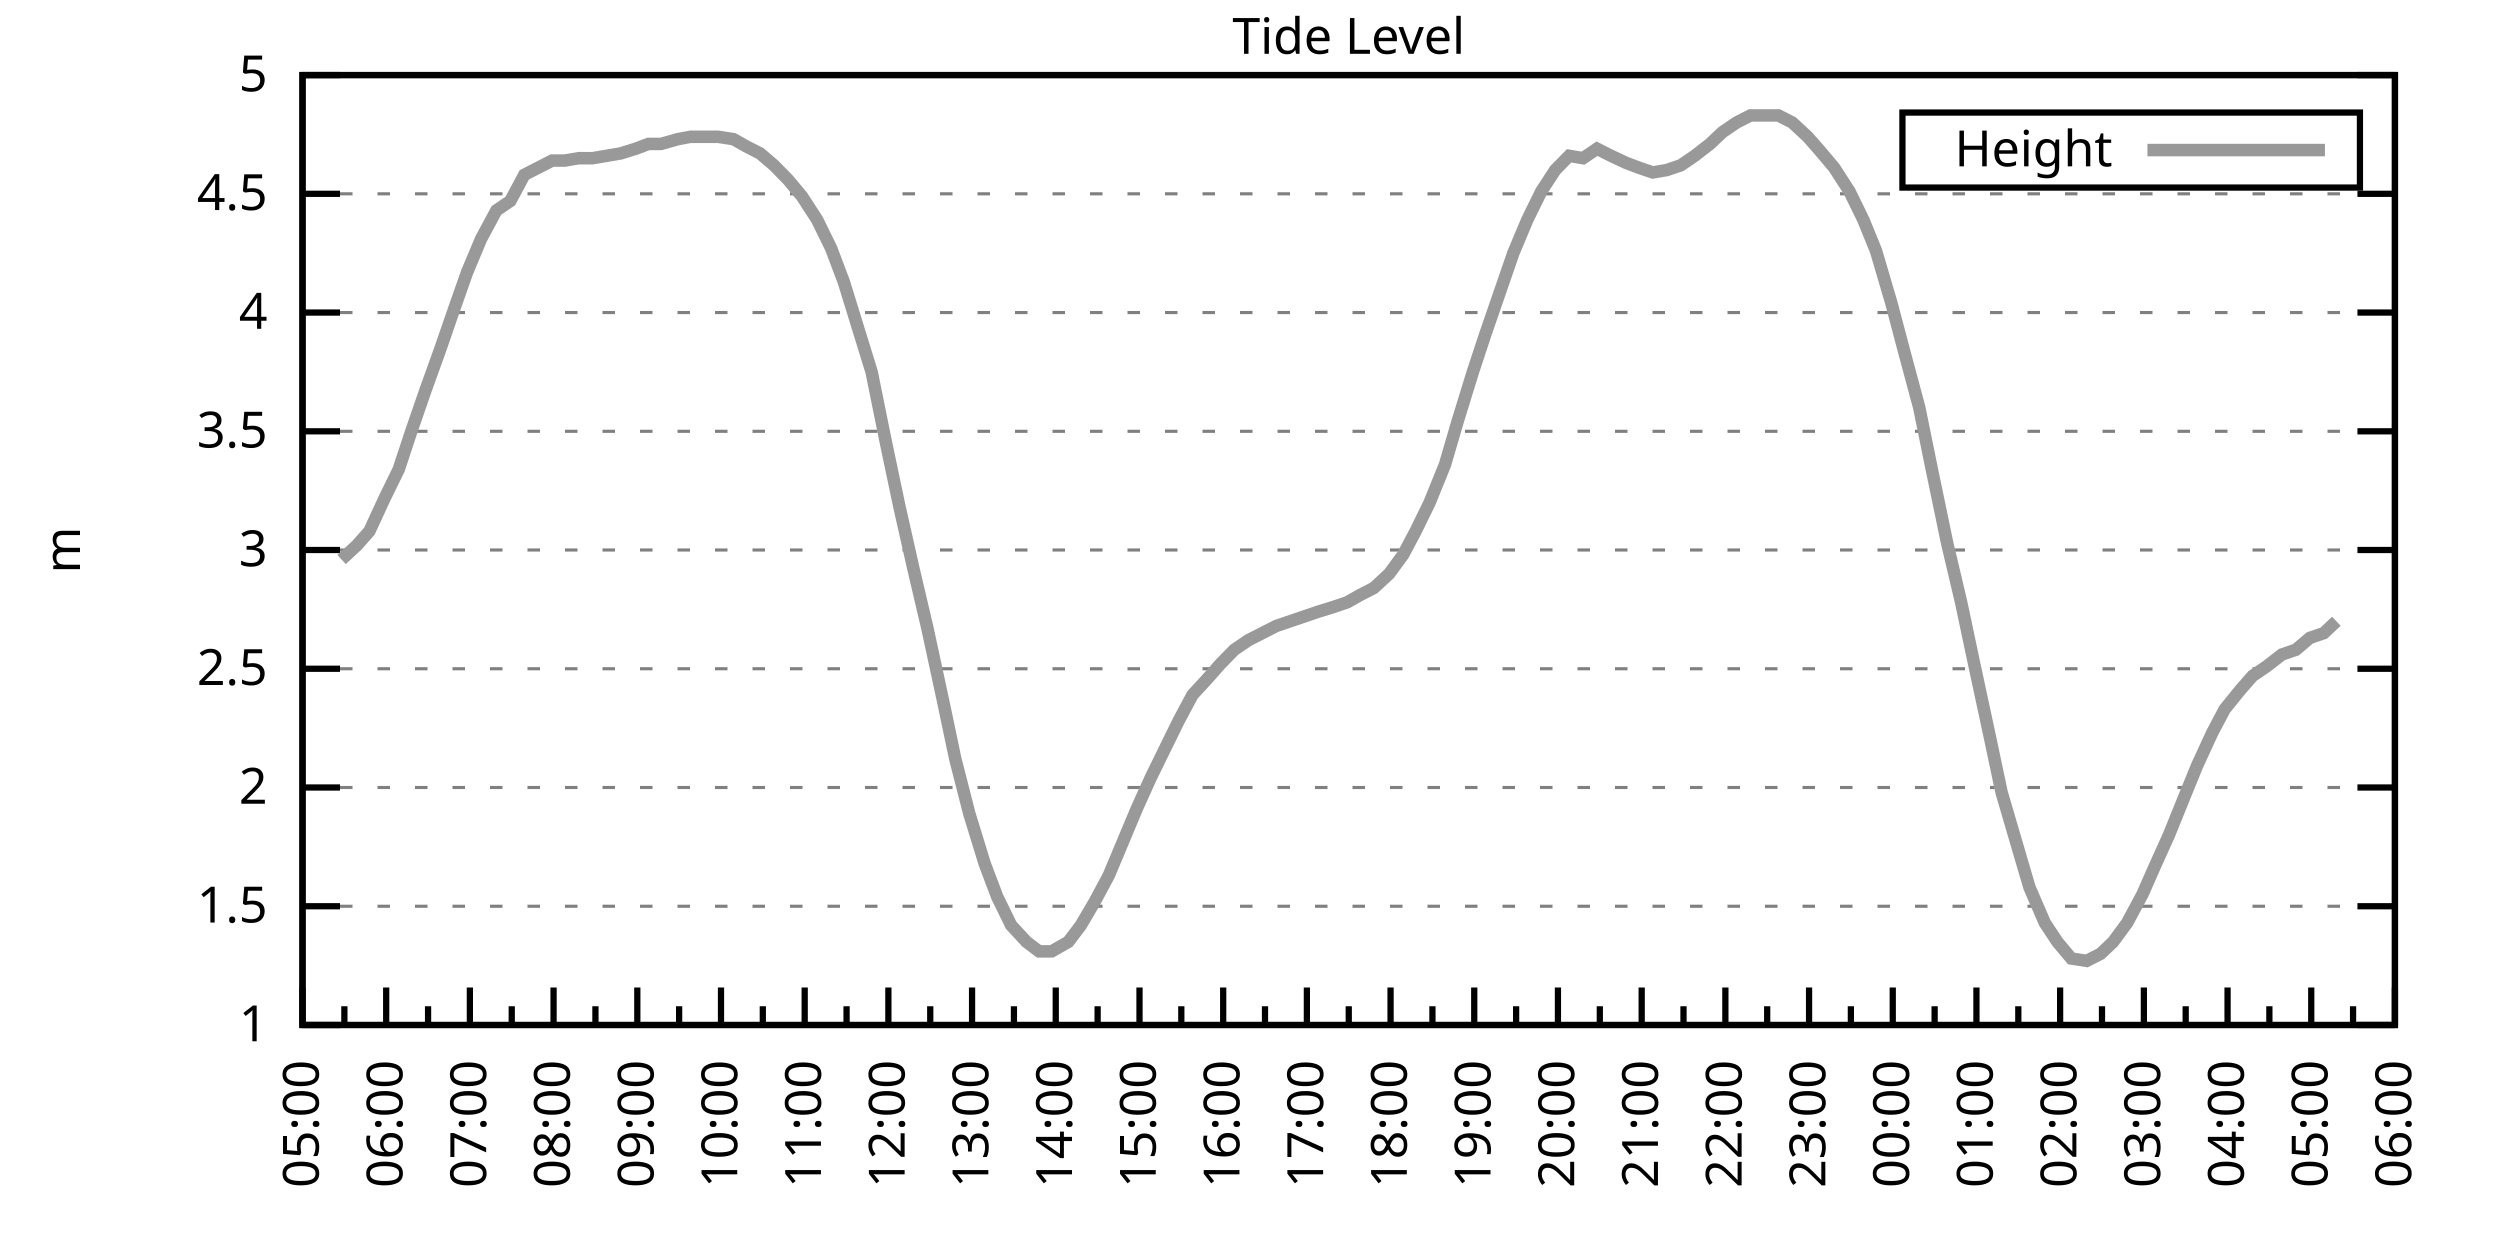
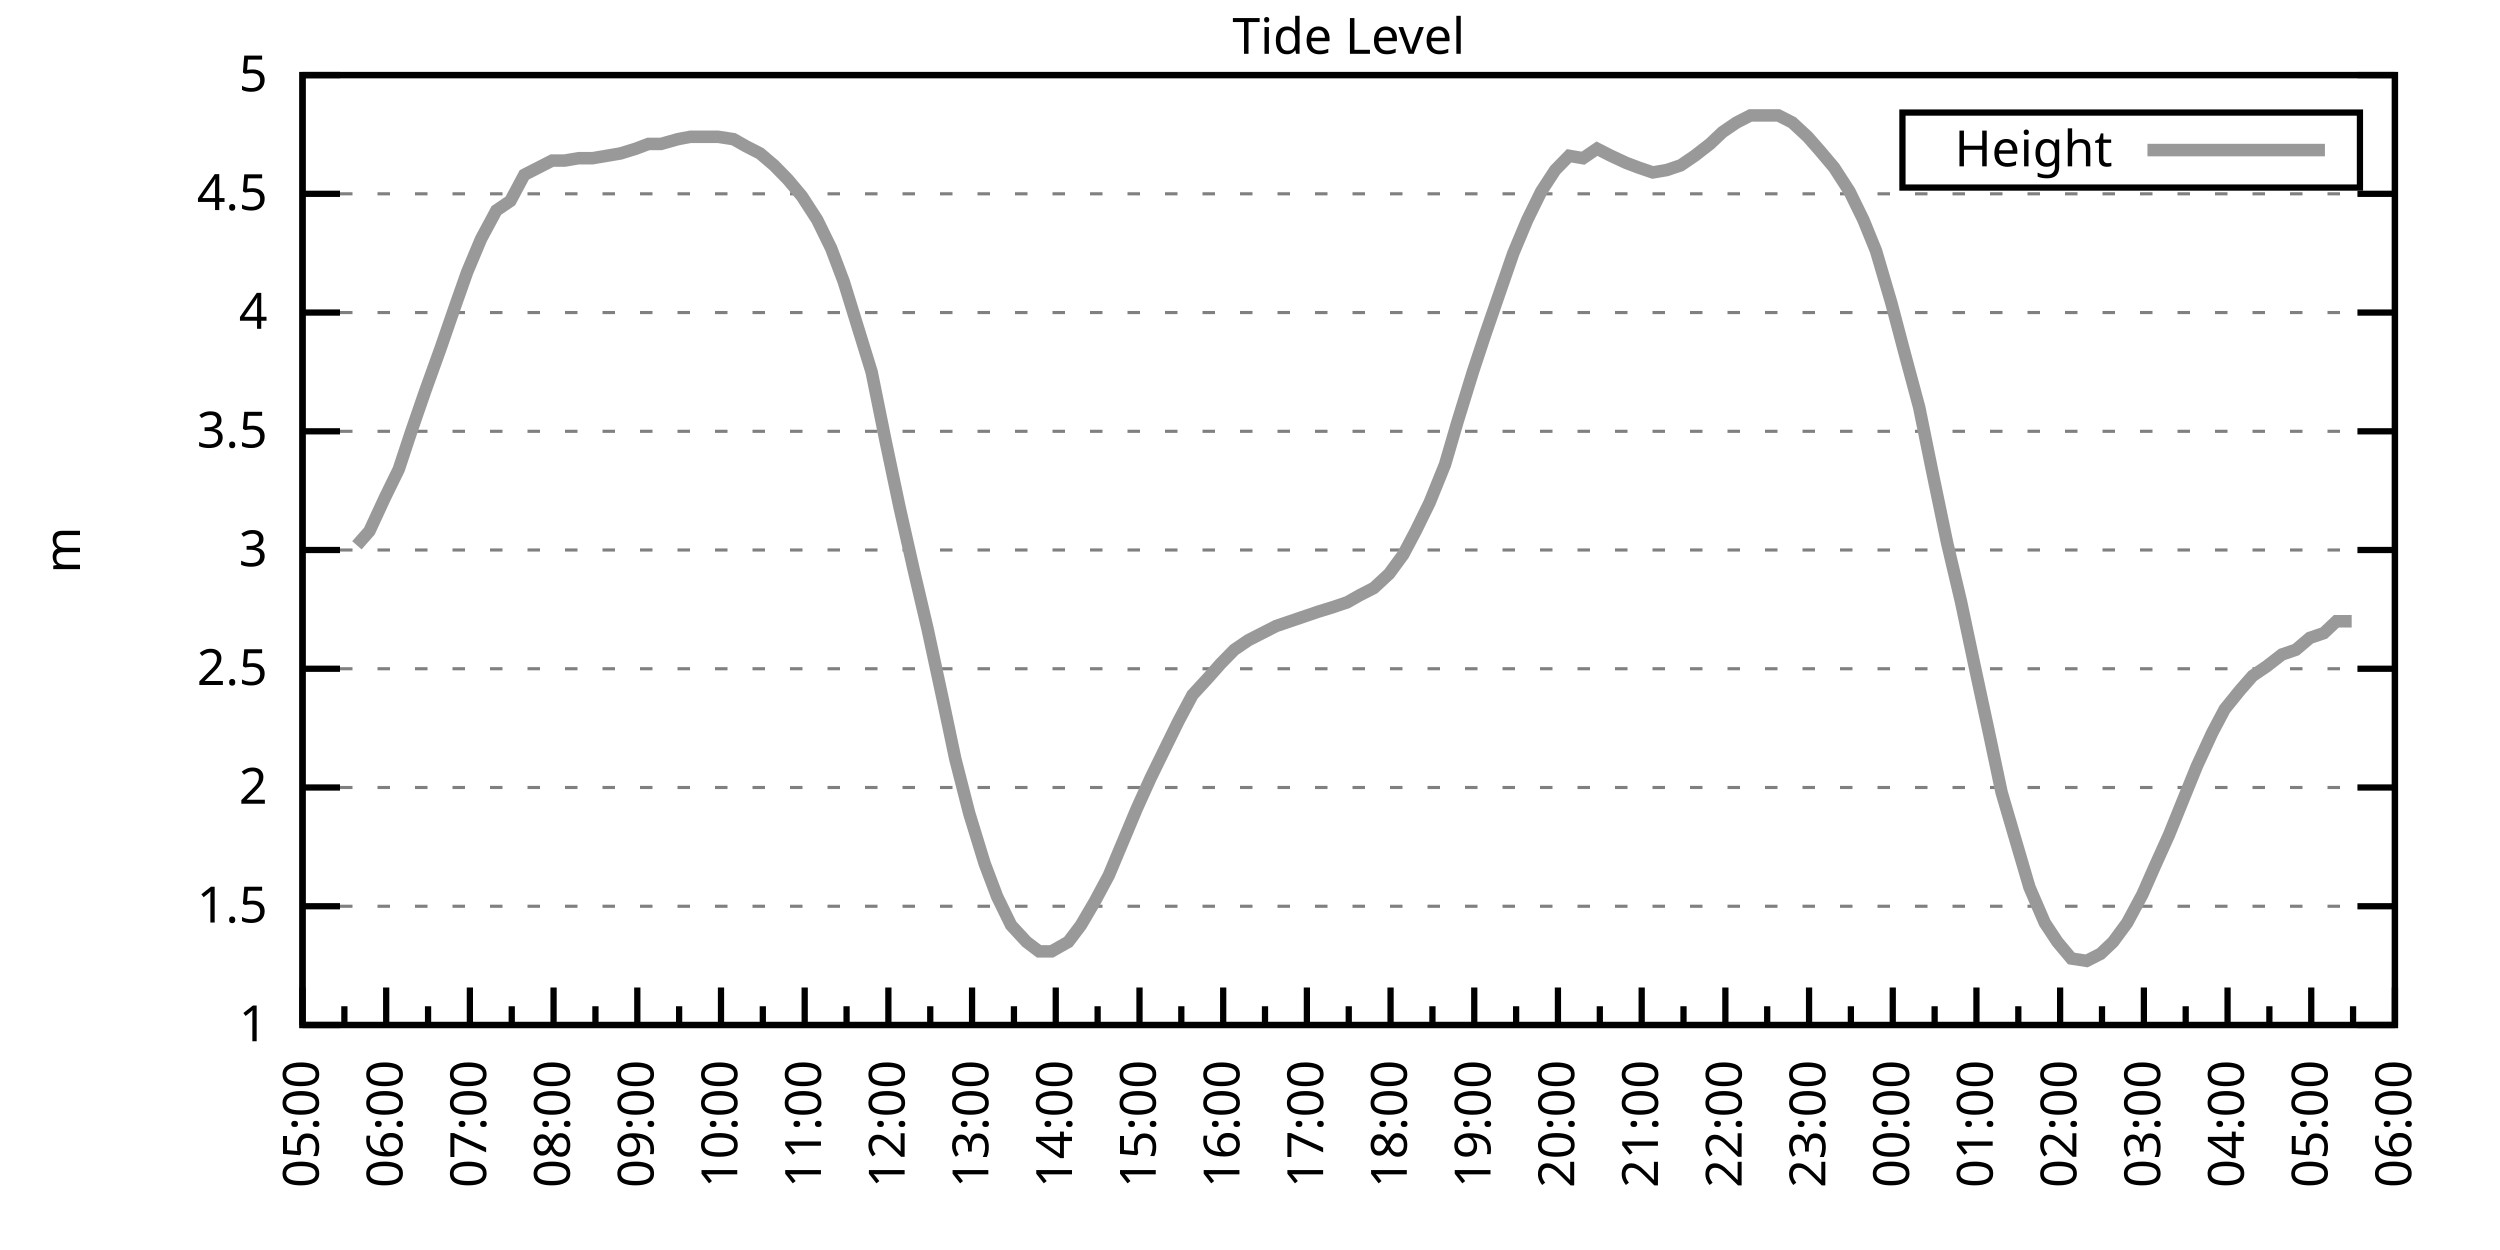
<svg xmlns="http://www.w3.org/2000/svg" xmlns:xlink="http://www.w3.org/1999/xlink" width="400" height="200" viewBox="0 0 400 200">
  <g id="gnuplot_canvas">
    <rect x="0" y="0" width="400" height="200" fill="none" />
    <defs>
      <circle id="gpDot" r="0.5" stroke-width="0.5" stroke="currentColor" />
      <path id="gpPt0" stroke-width="0.333" stroke="currentColor" d="M-1,0 h2 M0,-1 v2" />
      <path id="gpPt1" stroke-width="0.333" stroke="currentColor" d="M-1,-1 L1,1 M1,-1 L-1,1" />
      <path id="gpPt2" stroke-width="0.333" stroke="currentColor" d="M-1,0 L1,0 M0,-1 L0,1 M-1,-1 L1,1 M-1,1 L1,-1" />
      <rect id="gpPt3" stroke-width="0.333" stroke="currentColor" x="-1" y="-1" width="2" height="2" />
      <rect id="gpPt4" stroke-width="0.333" stroke="currentColor" fill="currentColor" x="-1" y="-1" width="2" height="2" />
      <circle id="gpPt5" stroke-width="0.333" stroke="currentColor" cx="0" cy="0" r="1" />
      <use xlink:href="#gpPt5" id="gpPt6" fill="currentColor" stroke="none" />
      <path id="gpPt7" stroke-width="0.333" stroke="currentColor" d="M0,-1.33 L-1.33,0.67 L1.33,0.67 z" />
      <use xlink:href="#gpPt7" id="gpPt8" fill="currentColor" stroke="none" />
      <use xlink:href="#gpPt7" id="gpPt9" stroke="currentColor" transform="rotate(180)" />
      <use xlink:href="#gpPt9" id="gpPt10" fill="currentColor" stroke="none" />
      <use xlink:href="#gpPt3" id="gpPt11" stroke="currentColor" transform="rotate(45)" />
      <use xlink:href="#gpPt11" id="gpPt12" fill="currentColor" stroke="none" />
      <path id="gpPt13" stroke-width="0.333" stroke="currentColor" d="M0,1.330 L1.265,0.411 L0.782,-1.067 L-0.782,-1.076 L-1.265,0.411 z" />
      <use xlink:href="#gpPt13" id="gpPt14" fill="currentColor" stroke="none" />
      <filter id="textbox" filterUnits="objectBoundingBox" x="0" y="0" height="1" width="1">
        <feFlood flood-color="white" flood-opacity="1" result="bgnd" />
        <feComposite in="SourceGraphic" in2="bgnd" operator="atop" />
      </filter>
      <filter id="greybox" filterUnits="objectBoundingBox" x="0" y="0" height="1" width="1">
        <feFlood flood-color="lightgrey" flood-opacity="1" result="grey" />
        <feComposite in="SourceGraphic" in2="grey" operator="atop" />
      </filter>
    </defs>
    <g fill="none" color="white" stroke="currentColor" stroke-width="1.00" stroke-linecap="butt" stroke-linejoin="miter">
</g>
    <g fill="none" color="black" stroke="currentColor" stroke-width="1.00" stroke-linecap="butt" stroke-linejoin="miter">
      <g stroke="none" shape-rendering="crispEdges">
        <polygon fill="rgb(255, 255, 255)" points="48.40,164.00 383.18,164.00 383.18,12.02 48.40,12.02 " />
      </g>
    </g>
    <g fill="none" color="black" stroke="currentColor" stroke-width="1.00" stroke-linecap="butt" stroke-linejoin="miter">
</g>
    <g fill="none" color="black" stroke="black" stroke-width="0.50" stroke-linecap="butt" stroke-linejoin="miter">
</g>
    <g fill="none" color="gray" stroke="currentColor" stroke-width="0.50" stroke-linecap="butt" stroke-linejoin="miter">
      <path stroke="gray" stroke-dasharray="2,4" class="gridline" d="M48.40,164.00 L383.19,164.00  " />
    </g>
    <g fill="none" color="gray" stroke="gray" stroke-width="1.00" stroke-linecap="butt" stroke-linejoin="miter">
</g>
    <g fill="none" color="black" stroke="currentColor" stroke-width="1.00" stroke-linecap="butt" stroke-linejoin="miter">
      <path stroke="black" d="M48.40,164.00 L54.40,164.00 M383.19,164.00 L377.19,164.00  " />
      <g transform="translate(42.80,166.60)" stroke="none" fill="black" font-family="Sans" font-size="8.00" text-anchor="end">
        <text>
          <tspan font-family="Sans"> 1</tspan>
        </text>
      </g>
    </g>
    <g fill="none" color="black" stroke="currentColor" stroke-width="1.00" stroke-linecap="butt" stroke-linejoin="miter">
</g>
    <g fill="none" color="black" stroke="black" stroke-width="0.50" stroke-linecap="butt" stroke-linejoin="miter">
</g>
    <g fill="none" color="gray" stroke="currentColor" stroke-width="0.50" stroke-linecap="butt" stroke-linejoin="miter">
      <path stroke="gray" stroke-dasharray="2,4" class="gridline" d="M48.40,145.00 L383.19,145.00  " />
    </g>
    <g fill="none" color="gray" stroke="gray" stroke-width="1.00" stroke-linecap="butt" stroke-linejoin="miter">
</g>
    <g fill="none" color="black" stroke="currentColor" stroke-width="1.00" stroke-linecap="butt" stroke-linejoin="miter">
      <path stroke="black" d="M48.40,145.00 L54.40,145.00 M383.19,145.00 L377.19,145.00  " />
      <g transform="translate(42.80,147.60)" stroke="none" fill="black" font-family="Sans" font-size="8.00" text-anchor="end">
        <text>
          <tspan font-family="Sans"> 1.5</tspan>
        </text>
      </g>
    </g>
    <g fill="none" color="black" stroke="currentColor" stroke-width="1.00" stroke-linecap="butt" stroke-linejoin="miter">
</g>
    <g fill="none" color="black" stroke="black" stroke-width="0.50" stroke-linecap="butt" stroke-linejoin="miter">
</g>
    <g fill="none" color="gray" stroke="currentColor" stroke-width="0.50" stroke-linecap="butt" stroke-linejoin="miter">
      <path stroke="gray" stroke-dasharray="2,4" class="gridline" d="M48.40,126.00 L383.19,126.00  " />
    </g>
    <g fill="none" color="gray" stroke="gray" stroke-width="1.00" stroke-linecap="butt" stroke-linejoin="miter">
</g>
    <g fill="none" color="black" stroke="currentColor" stroke-width="1.00" stroke-linecap="butt" stroke-linejoin="miter">
      <path stroke="black" d="M48.40,126.00 L54.40,126.00 M383.19,126.00 L377.19,126.00  " />
      <g transform="translate(42.80,128.60)" stroke="none" fill="black" font-family="Sans" font-size="8.00" text-anchor="end">
        <text>
          <tspan font-family="Sans"> 2</tspan>
        </text>
      </g>
    </g>
    <g fill="none" color="black" stroke="currentColor" stroke-width="1.00" stroke-linecap="butt" stroke-linejoin="miter">
</g>
    <g fill="none" color="black" stroke="black" stroke-width="0.50" stroke-linecap="butt" stroke-linejoin="miter">
</g>
    <g fill="none" color="gray" stroke="currentColor" stroke-width="0.50" stroke-linecap="butt" stroke-linejoin="miter">
      <path stroke="gray" stroke-dasharray="2,4" class="gridline" d="M48.40,107.00 L383.19,107.00  " />
    </g>
    <g fill="none" color="gray" stroke="gray" stroke-width="1.00" stroke-linecap="butt" stroke-linejoin="miter">
</g>
    <g fill="none" color="black" stroke="currentColor" stroke-width="1.00" stroke-linecap="butt" stroke-linejoin="miter">
      <path stroke="black" d="M48.40,107.00 L54.40,107.00 M383.19,107.00 L377.19,107.00  " />
      <g transform="translate(42.80,109.60)" stroke="none" fill="black" font-family="Sans" font-size="8.00" text-anchor="end">
        <text>
          <tspan font-family="Sans"> 2.5</tspan>
        </text>
      </g>
    </g>
    <g fill="none" color="black" stroke="currentColor" stroke-width="1.00" stroke-linecap="butt" stroke-linejoin="miter">
</g>
    <g fill="none" color="black" stroke="black" stroke-width="0.50" stroke-linecap="butt" stroke-linejoin="miter">
</g>
    <g fill="none" color="gray" stroke="currentColor" stroke-width="0.50" stroke-linecap="butt" stroke-linejoin="miter">
      <path stroke="gray" stroke-dasharray="2,4" class="gridline" d="M48.40,88.00 L383.19,88.00  " />
    </g>
    <g fill="none" color="gray" stroke="gray" stroke-width="1.00" stroke-linecap="butt" stroke-linejoin="miter">
</g>
    <g fill="none" color="black" stroke="currentColor" stroke-width="1.00" stroke-linecap="butt" stroke-linejoin="miter">
      <path stroke="black" d="M48.40,88.00 L54.40,88.00 M383.19,88.00 L377.19,88.00  " />
      <g transform="translate(42.80,90.60)" stroke="none" fill="black" font-family="Sans" font-size="8.00" text-anchor="end">
        <text>
          <tspan font-family="Sans"> 3</tspan>
        </text>
      </g>
    </g>
    <g fill="none" color="black" stroke="currentColor" stroke-width="1.00" stroke-linecap="butt" stroke-linejoin="miter">
</g>
    <g fill="none" color="black" stroke="black" stroke-width="0.50" stroke-linecap="butt" stroke-linejoin="miter">
</g>
    <g fill="none" color="gray" stroke="currentColor" stroke-width="0.50" stroke-linecap="butt" stroke-linejoin="miter">
      <path stroke="gray" stroke-dasharray="2,4" class="gridline" d="M48.40,69.01 L383.19,69.01  " />
    </g>
    <g fill="none" color="gray" stroke="gray" stroke-width="1.00" stroke-linecap="butt" stroke-linejoin="miter">
</g>
    <g fill="none" color="black" stroke="currentColor" stroke-width="1.00" stroke-linecap="butt" stroke-linejoin="miter">
      <path stroke="black" d="M48.40,69.01 L54.40,69.01 M383.19,69.01 L377.19,69.01  " />
      <g transform="translate(42.80,71.61)" stroke="none" fill="black" font-family="Sans" font-size="8.00" text-anchor="end">
        <text>
          <tspan font-family="Sans"> 3.5</tspan>
        </text>
      </g>
    </g>
    <g fill="none" color="black" stroke="currentColor" stroke-width="1.00" stroke-linecap="butt" stroke-linejoin="miter">
</g>
    <g fill="none" color="black" stroke="black" stroke-width="0.50" stroke-linecap="butt" stroke-linejoin="miter">
</g>
    <g fill="none" color="gray" stroke="currentColor" stroke-width="0.50" stroke-linecap="butt" stroke-linejoin="miter">
      <path stroke="gray" stroke-dasharray="2,4" class="gridline" d="M48.40,50.01 L383.19,50.01  " />
    </g>
    <g fill="none" color="gray" stroke="gray" stroke-width="1.00" stroke-linecap="butt" stroke-linejoin="miter">
</g>
    <g fill="none" color="black" stroke="currentColor" stroke-width="1.00" stroke-linecap="butt" stroke-linejoin="miter">
      <path stroke="black" d="M48.40,50.01 L54.40,50.01 M383.19,50.01 L377.19,50.01  " />
      <g transform="translate(42.80,52.61)" stroke="none" fill="black" font-family="Sans" font-size="8.00" text-anchor="end">
        <text>
          <tspan font-family="Sans"> 4</tspan>
        </text>
      </g>
    </g>
    <g fill="none" color="black" stroke="currentColor" stroke-width="1.00" stroke-linecap="butt" stroke-linejoin="miter">
</g>
    <g fill="none" color="black" stroke="black" stroke-width="0.50" stroke-linecap="butt" stroke-linejoin="miter">
</g>
    <g fill="none" color="gray" stroke="currentColor" stroke-width="0.50" stroke-linecap="butt" stroke-linejoin="miter">
      <path stroke="gray" stroke-dasharray="2,4" class="gridline" d="M48.40,31.01 L383.19,31.01  " />
    </g>
    <g fill="none" color="gray" stroke="gray" stroke-width="1.00" stroke-linecap="butt" stroke-linejoin="miter">
</g>
    <g fill="none" color="black" stroke="currentColor" stroke-width="1.00" stroke-linecap="butt" stroke-linejoin="miter">
      <path stroke="black" d="M48.40,31.01 L54.40,31.01 M383.19,31.01 L377.19,31.01  " />
      <g transform="translate(42.80,33.61)" stroke="none" fill="black" font-family="Sans" font-size="8.00" text-anchor="end">
        <text>
          <tspan font-family="Sans"> 4.5</tspan>
        </text>
      </g>
    </g>
    <g fill="none" color="black" stroke="currentColor" stroke-width="1.00" stroke-linecap="butt" stroke-linejoin="miter">
</g>
    <g fill="none" color="black" stroke="black" stroke-width="0.50" stroke-linecap="butt" stroke-linejoin="miter">
</g>
    <g fill="none" color="gray" stroke="currentColor" stroke-width="0.50" stroke-linecap="butt" stroke-linejoin="miter">
      <path stroke="gray" stroke-dasharray="2,4" class="gridline" d="M48.40,12.01 L383.19,12.01  " />
    </g>
    <g fill="none" color="gray" stroke="gray" stroke-width="1.00" stroke-linecap="butt" stroke-linejoin="miter">
</g>
    <g fill="none" color="black" stroke="currentColor" stroke-width="1.00" stroke-linecap="butt" stroke-linejoin="miter">
      <path stroke="black" d="M48.40,12.01 L54.40,12.01 M383.19,12.01 L377.19,12.01  " />
      <g transform="translate(42.80,14.61)" stroke="none" fill="black" font-family="Sans" font-size="8.00" text-anchor="end">
        <text>
          <tspan font-family="Sans"> 5</tspan>
        </text>
      </g>
    </g>
    <g fill="none" color="black" stroke="currentColor" stroke-width="1.00" stroke-linecap="butt" stroke-linejoin="miter">
      <path stroke="black" d="M48.40,164.00 L48.40,158.00  " />
      <g transform="translate(51.00,169.60) rotate(270)" stroke="none" fill="black" font-family="Sans" font-size="8.00" text-anchor="end">
        <text>
          <tspan font-family="Sans">05:00</tspan>
        </text>
      </g>
    </g>
    <g fill="none" color="black" stroke="currentColor" stroke-width="1.00" stroke-linecap="butt" stroke-linejoin="miter">
      <path stroke="black" d="M55.10,164.00 L55.10,161.00 M61.79,164.00 L61.79,158.00  " />
      <g transform="translate(64.39,169.60) rotate(270)" stroke="none" fill="black" font-family="Sans" font-size="8.00" text-anchor="end">
        <text>
          <tspan font-family="Sans">06:00</tspan>
        </text>
      </g>
    </g>
    <g fill="none" color="black" stroke="currentColor" stroke-width="1.00" stroke-linecap="butt" stroke-linejoin="miter">
      <path stroke="black" d="M68.49,164.00 L68.49,161.00 M75.18,164.00 L75.18,158.00  " />
      <g transform="translate(77.78,169.60) rotate(270)" stroke="none" fill="black" font-family="Sans" font-size="8.00" text-anchor="end">
        <text>
          <tspan font-family="Sans">07:00</tspan>
        </text>
      </g>
    </g>
    <g fill="none" color="black" stroke="currentColor" stroke-width="1.00" stroke-linecap="butt" stroke-linejoin="miter">
      <path stroke="black" d="M81.88,164.00 L81.88,161.00 M88.57,164.00 L88.57,158.00  " />
      <g transform="translate(91.17,169.60) rotate(270)" stroke="none" fill="black" font-family="Sans" font-size="8.00" text-anchor="end">
        <text>
          <tspan font-family="Sans">08:00</tspan>
        </text>
      </g>
    </g>
    <g fill="none" color="black" stroke="currentColor" stroke-width="1.00" stroke-linecap="butt" stroke-linejoin="miter">
      <path stroke="black" d="M95.27,164.00 L95.27,161.00 M101.97,164.00 L101.97,158.00  " />
      <g transform="translate(104.57,169.60) rotate(270)" stroke="none" fill="black" font-family="Sans" font-size="8.00" text-anchor="end">
        <text>
          <tspan font-family="Sans">09:00</tspan>
        </text>
      </g>
    </g>
    <g fill="none" color="black" stroke="currentColor" stroke-width="1.00" stroke-linecap="butt" stroke-linejoin="miter">
      <path stroke="black" d="M108.66,164.00 L108.66,161.00 M115.36,164.00 L115.36,158.00  " />
      <g transform="translate(117.96,169.60) rotate(270)" stroke="none" fill="black" font-family="Sans" font-size="8.00" text-anchor="end">
        <text>
          <tspan font-family="Sans">10:00</tspan>
        </text>
      </g>
    </g>
    <g fill="none" color="black" stroke="currentColor" stroke-width="1.00" stroke-linecap="butt" stroke-linejoin="miter">
      <path stroke="black" d="M122.05,164.00 L122.05,161.00 M128.75,164.00 L128.75,158.00  " />
      <g transform="translate(131.35,169.60) rotate(270)" stroke="none" fill="black" font-family="Sans" font-size="8.00" text-anchor="end">
        <text>
          <tspan font-family="Sans">11:00</tspan>
        </text>
      </g>
    </g>
    <g fill="none" color="black" stroke="currentColor" stroke-width="1.00" stroke-linecap="butt" stroke-linejoin="miter">
      <path stroke="black" d="M135.45,164.00 L135.45,161.00 M142.14,164.00 L142.14,158.00  " />
      <g transform="translate(144.74,169.60) rotate(270)" stroke="none" fill="black" font-family="Sans" font-size="8.00" text-anchor="end">
        <text>
          <tspan font-family="Sans">12:00</tspan>
        </text>
      </g>
    </g>
    <g fill="none" color="black" stroke="currentColor" stroke-width="1.00" stroke-linecap="butt" stroke-linejoin="miter">
      <path stroke="black" d="M148.84,164.00 L148.84,161.00 M155.53,164.00 L155.53,158.00  " />
      <g transform="translate(158.13,169.60) rotate(270)" stroke="none" fill="black" font-family="Sans" font-size="8.00" text-anchor="end">
        <text>
          <tspan font-family="Sans">13:00</tspan>
        </text>
      </g>
    </g>
    <g fill="none" color="black" stroke="currentColor" stroke-width="1.00" stroke-linecap="butt" stroke-linejoin="miter">
      <path stroke="black" d="M162.23,164.00 L162.23,161.00 M168.92,164.00 L168.92,158.00  " />
      <g transform="translate(171.52,169.60) rotate(270)" stroke="none" fill="black" font-family="Sans" font-size="8.00" text-anchor="end">
        <text>
          <tspan font-family="Sans">14:00</tspan>
        </text>
      </g>
    </g>
    <g fill="none" color="black" stroke="currentColor" stroke-width="1.00" stroke-linecap="butt" stroke-linejoin="miter">
      <path stroke="black" d="M175.62,164.00 L175.62,161.00 M182.32,164.00 L182.32,158.00  " />
      <g transform="translate(184.92,169.60) rotate(270)" stroke="none" fill="black" font-family="Sans" font-size="8.00" text-anchor="end">
        <text>
          <tspan font-family="Sans">15:00</tspan>
        </text>
      </g>
    </g>
    <g fill="none" color="black" stroke="currentColor" stroke-width="1.00" stroke-linecap="butt" stroke-linejoin="miter">
      <path stroke="black" d="M189.01,164.00 L189.01,161.00 M195.71,164.00 L195.71,158.00  " />
      <g transform="translate(198.31,169.60) rotate(270)" stroke="none" fill="black" font-family="Sans" font-size="8.00" text-anchor="end">
        <text>
          <tspan font-family="Sans">16:00</tspan>
        </text>
      </g>
    </g>
    <g fill="none" color="black" stroke="currentColor" stroke-width="1.00" stroke-linecap="butt" stroke-linejoin="miter">
      <path stroke="black" d="M202.40,164.00 L202.40,161.00 M209.10,164.00 L209.10,158.00  " />
      <g transform="translate(211.70,169.60) rotate(270)" stroke="none" fill="black" font-family="Sans" font-size="8.00" text-anchor="end">
        <text>
          <tspan font-family="Sans">17:00</tspan>
        </text>
      </g>
    </g>
    <g fill="none" color="black" stroke="currentColor" stroke-width="1.00" stroke-linecap="butt" stroke-linejoin="miter">
      <path stroke="black" d="M215.80,164.00 L215.80,161.00 M222.49,164.00 L222.49,158.00  " />
      <g transform="translate(225.09,169.60) rotate(270)" stroke="none" fill="black" font-family="Sans" font-size="8.00" text-anchor="end">
        <text>
          <tspan font-family="Sans">18:00</tspan>
        </text>
      </g>
    </g>
    <g fill="none" color="black" stroke="currentColor" stroke-width="1.00" stroke-linecap="butt" stroke-linejoin="miter">
      <path stroke="black" d="M229.19,164.00 L229.19,161.00 M235.88,164.00 L235.88,158.00  " />
      <g transform="translate(238.48,169.60) rotate(270)" stroke="none" fill="black" font-family="Sans" font-size="8.00" text-anchor="end">
        <text>
          <tspan font-family="Sans">19:00</tspan>
        </text>
      </g>
    </g>
    <g fill="none" color="black" stroke="currentColor" stroke-width="1.00" stroke-linecap="butt" stroke-linejoin="miter">
      <path stroke="black" d="M242.58,164.00 L242.58,161.00 M249.27,164.00 L249.27,158.00  " />
      <g transform="translate(251.87,169.60) rotate(270)" stroke="none" fill="black" font-family="Sans" font-size="8.00" text-anchor="end">
        <text>
          <tspan font-family="Sans">20:00</tspan>
        </text>
      </g>
    </g>
    <g fill="none" color="black" stroke="currentColor" stroke-width="1.00" stroke-linecap="butt" stroke-linejoin="miter">
      <path stroke="black" d="M255.97,164.00 L255.97,161.00 M262.67,164.00 L262.67,158.00  " />
      <g transform="translate(265.27,169.60) rotate(270)" stroke="none" fill="black" font-family="Sans" font-size="8.00" text-anchor="end">
        <text>
          <tspan font-family="Sans">21:00</tspan>
        </text>
      </g>
    </g>
    <g fill="none" color="black" stroke="currentColor" stroke-width="1.00" stroke-linecap="butt" stroke-linejoin="miter">
      <path stroke="black" d="M269.36,164.00 L269.36,161.00 M276.06,164.00 L276.06,158.00  " />
      <g transform="translate(278.66,169.60) rotate(270)" stroke="none" fill="black" font-family="Sans" font-size="8.00" text-anchor="end">
        <text>
          <tspan font-family="Sans">22:00</tspan>
        </text>
      </g>
    </g>
    <g fill="none" color="black" stroke="currentColor" stroke-width="1.00" stroke-linecap="butt" stroke-linejoin="miter">
      <path stroke="black" d="M282.75,164.00 L282.75,161.00 M289.45,164.00 L289.45,158.00  " />
      <g transform="translate(292.05,169.60) rotate(270)" stroke="none" fill="black" font-family="Sans" font-size="8.00" text-anchor="end">
        <text>
          <tspan font-family="Sans">23:00</tspan>
        </text>
      </g>
    </g>
    <g fill="none" color="black" stroke="currentColor" stroke-width="1.00" stroke-linecap="butt" stroke-linejoin="miter">
      <path stroke="black" d="M296.14,164.00 L296.14,161.00 M302.84,164.00 L302.84,158.00  " />
      <g transform="translate(305.44,169.60) rotate(270)" stroke="none" fill="black" font-family="Sans" font-size="8.00" text-anchor="end">
        <text>
          <tspan font-family="Sans">00:00</tspan>
        </text>
      </g>
    </g>
    <g fill="none" color="black" stroke="currentColor" stroke-width="1.00" stroke-linecap="butt" stroke-linejoin="miter">
      <path stroke="black" d="M309.54,164.00 L309.54,161.00 M316.23,164.00 L316.23,158.00  " />
      <g transform="translate(318.83,169.60) rotate(270)" stroke="none" fill="black" font-family="Sans" font-size="8.00" text-anchor="end">
        <text>
          <tspan font-family="Sans">01:00</tspan>
        </text>
      </g>
    </g>
    <g fill="none" color="black" stroke="currentColor" stroke-width="1.00" stroke-linecap="butt" stroke-linejoin="miter">
      <path stroke="black" d="M322.93,164.00 L322.93,161.00 M329.62,164.00 L329.62,158.00  " />
      <g transform="translate(332.22,169.60) rotate(270)" stroke="none" fill="black" font-family="Sans" font-size="8.00" text-anchor="end">
        <text>
          <tspan font-family="Sans">02:00</tspan>
        </text>
      </g>
    </g>
    <g fill="none" color="black" stroke="currentColor" stroke-width="1.00" stroke-linecap="butt" stroke-linejoin="miter">
      <path stroke="black" d="M336.32,164.00 L336.32,161.00 M343.02,164.00 L343.02,158.00  " />
      <g transform="translate(345.62,169.60) rotate(270)" stroke="none" fill="black" font-family="Sans" font-size="8.00" text-anchor="end">
        <text>
          <tspan font-family="Sans">03:00</tspan>
        </text>
      </g>
    </g>
    <g fill="none" color="black" stroke="currentColor" stroke-width="1.00" stroke-linecap="butt" stroke-linejoin="miter">
      <path stroke="black" d="M349.71,164.00 L349.71,161.00 M356.41,164.00 L356.41,158.00  " />
      <g transform="translate(359.01,169.60) rotate(270)" stroke="none" fill="black" font-family="Sans" font-size="8.00" text-anchor="end">
        <text>
          <tspan font-family="Sans">04:00</tspan>
        </text>
      </g>
    </g>
    <g fill="none" color="black" stroke="currentColor" stroke-width="1.00" stroke-linecap="butt" stroke-linejoin="miter">
      <path stroke="black" d="M363.10,164.00 L363.10,161.00 M369.80,164.00 L369.80,158.00  " />
      <g transform="translate(372.40,169.60) rotate(270)" stroke="none" fill="black" font-family="Sans" font-size="8.00" text-anchor="end">
        <text>
          <tspan font-family="Sans">05:00</tspan>
        </text>
      </g>
    </g>
    <g fill="none" color="black" stroke="currentColor" stroke-width="1.00" stroke-linecap="butt" stroke-linejoin="miter">
      <path stroke="black" d="M376.49,164.00 L376.49,161.00 M383.19,164.00 L383.19,158.00  " />
      <g transform="translate(385.79,169.60) rotate(270)" stroke="none" fill="black" font-family="Sans" font-size="8.00" text-anchor="end">
        <text>
          <tspan font-family="Sans">06:00</tspan>
        </text>
      </g>
    </g>
    <g fill="none" color="black" stroke="currentColor" stroke-width="1.00" stroke-linecap="butt" stroke-linejoin="miter">
</g>
    <g fill="none" color="black" stroke="currentColor" stroke-width="1.00" stroke-linecap="butt" stroke-linejoin="miter">
      <path stroke="black" d="M48.40,12.01 L48.40,164.00 L383.19,164.00 L383.19,12.01 L48.40,12.01 Z  " />
    </g>
    <g fill="none" color="black" stroke="currentColor" stroke-width="1.00" stroke-linecap="butt" stroke-linejoin="miter">
      <g transform="translate(12.80,88.01) rotate(270)" stroke="none" fill="black" font-family="Sans" font-size="8.00" text-anchor="middle">
        <text>
          <tspan font-family="Sans">m</tspan>
        </text>
      </g>
    </g>
    <g fill="none" color="black" stroke="currentColor" stroke-width="1.00" stroke-linecap="butt" stroke-linejoin="miter">
</g>
    <g fill="none" color="black" stroke="currentColor" stroke-width="1.00" stroke-linecap="butt" stroke-linejoin="miter">
      <path stroke="black" d="M304.39,30.01 L304.39,18.01 L377.59,18.01 L377.59,30.01 L304.39,30.01 Z  " />
    </g>
    <g id="Tide_level_plot_1">
      <g fill="none" color="white" stroke="black" stroke-width="2.00" stroke-linecap="butt" stroke-linejoin="miter">
</g>
      <g fill="none" color="black" stroke="currentColor" stroke-width="2.00" stroke-linecap="butt" stroke-linejoin="miter">
        <g transform="translate(337.99,26.61)" stroke="none" fill="black" font-family="Sans" font-size="8.00" text-anchor="end">
          <text>
            <tspan font-family="Sans">Height</tspan>
          </text>
        </g>
      </g>
      <g fill="none" color="black" stroke="currentColor" stroke-width="2.00" stroke-linecap="butt" stroke-linejoin="miter">
-         <path stroke="rgb(153, 153, 153)" d="M343.59,24.01 L371.99,24.01 M54.65,89.52 L57.10,87.25 L59.11,84.97 L61.57,79.65 L63.80,75.09 L65.81,69.01   L68.04,62.55 L70.50,55.71 L72.73,49.25 L74.74,43.55 L76.97,38.23 L79.42,33.67 L81.66,32.15 L83.89,27.97   L88.35,25.69 L90.36,25.69 L92.59,25.31 L94.82,25.31 L97.06,24.93 L99.29,24.55 L101.74,23.79 L103.75,23.03   L105.76,23.03 L108.44,22.27 L110.45,21.89 L112.68,21.89 L114.91,21.89 L117.37,22.27 L119.38,23.41 L121.61,24.55   L123.84,26.45 L126.07,28.73 L128.30,31.39 L130.76,35.19 L132.99,39.75 L135.00,45.07 L137.23,52.29 L139.46,59.51   L141.69,70.53 L143.93,81.17 L146.16,91.04 L148.39,100.54 L150.85,111.94 L152.85,121.44 L155.09,130.18 L157.54,138.16   L159.55,143.48 L161.78,148.04 L164.24,150.70 L166.25,152.22 L168.25,152.22 L170.93,150.70 L172.94,148.04 L175.17,144.24   L177.41,140.06 L179.64,134.74 L181.87,129.42 L184.10,124.48 L186.33,119.92 L188.57,115.36 L190.80,111.18 L193.25,108.52   L195.26,106.24 L197.49,103.96 L199.73,102.44 L201.96,101.30 L204.19,100.16 L206.42,99.40 L208.65,98.64 L210.88,97.88   L213.34,97.12 L215.57,96.36 L217.58,95.22 L219.81,94.08 L222.27,91.80 L224.50,88.76 L226.51,84.97 L228.74,80.41   L231.20,74.33 L233.20,67.49 L235.66,59.51 L237.67,53.43 L239.90,46.97 L242.13,40.51 L244.36,35.19 L246.60,30.63   L248.83,27.21 L251.06,24.93 L253.29,25.31 L255.52,23.79 L257.76,24.93 L260.21,26.07 L262.22,26.83 L264.45,27.59   L266.68,27.21 L268.92,26.45 L271.15,24.93 L273.60,23.03 L275.61,21.13 L277.84,19.61 L280.07,18.47 L282.31,18.47   L284.54,18.47 L286.77,19.61 L289.23,21.89 L291.23,24.17 L293.47,26.83 L295.92,30.63 L298.15,35.19 L300.16,40.13   L302.62,48.49 L304.63,56.09 L307.08,65.21 L309.09,75.09 L311.54,86.87 L313.78,96.36 L315.79,105.86 L318.24,117.26   L320.25,126.76 L322.70,135.12 L324.71,141.96 L327.17,147.66 L329.18,150.70 L331.41,153.36 L333.86,153.74 L336.10,152.60   L338.10,150.70 L340.34,147.66 L342.79,143.10 L344.80,138.54 L347.03,133.60 L349.49,127.52 L351.50,122.58 L353.95,117.26   L355.96,113.46 L358.42,110.42 L360.42,108.14 L362.66,106.62 L365.11,104.72 L367.34,103.96 L369.58,102.06 L371.81,101.30   L373.82,99.40  " />
+         <path stroke="rgb(153, 153, 153)" d="M343.59,24.01 L371.99,24.01 M57.10,87.25 L59.11,84.97 L61.57,79.65 L63.80,75.09 L65.81,69.01 L68.04,62.55   L70.50,55.71 L72.73,49.25 L74.74,43.55 L76.97,38.23 L79.42,33.67 L81.66,32.15 L83.89,27.97 L88.35,25.69   L90.36,25.69 L92.59,25.31 L94.82,25.31 L97.06,24.93 L99.29,24.55 L101.74,23.79 L103.75,23.03 L105.76,23.03   L108.44,22.27 L110.45,21.89 L112.68,21.89 L114.91,21.89 L117.37,22.27 L119.38,23.41 L121.61,24.55 L123.84,26.45   L126.07,28.73 L128.30,31.39 L130.76,35.19 L132.99,39.75 L135.00,45.07 L137.23,52.29 L139.46,59.51 L141.69,70.53   L143.93,81.17 L146.16,91.04 L148.39,100.54 L150.85,111.94 L152.85,121.44 L155.09,130.18 L157.54,138.16 L159.55,143.48   L161.78,148.04 L164.24,150.70 L166.25,152.22 L168.25,152.22 L170.93,150.70 L172.94,148.04 L175.17,144.24 L177.41,140.06   L179.64,134.74 L181.87,129.42 L184.10,124.48 L186.33,119.92 L188.57,115.36 L190.80,111.18 L193.25,108.52 L195.26,106.24   L197.49,103.96 L199.73,102.44 L201.96,101.30 L204.19,100.16 L206.42,99.40 L208.65,98.64 L210.88,97.88 L213.34,97.12   L215.57,96.36 L217.58,95.22 L219.81,94.08 L222.27,91.80 L224.50,88.76 L226.51,84.97 L228.74,80.41 L231.20,74.33   L233.20,67.49 L235.66,59.51 L237.67,53.43 L239.90,46.97 L242.13,40.51 L244.36,35.19 L246.60,30.63 L248.83,27.21   L251.06,24.93 L253.29,25.31 L255.52,23.79 L257.76,24.93 L260.21,26.07 L262.22,26.83 L264.45,27.59 L266.68,27.21   L268.92,26.45 L271.15,24.93 L273.60,23.03 L275.61,21.13 L277.84,19.61 L280.07,18.47 L282.31,18.47 L284.54,18.47   L286.77,19.61 L289.23,21.89 L291.23,24.17 L293.47,26.83 L295.92,30.63 L298.15,35.19 L300.16,40.13 L302.62,48.49   L304.63,56.09 L307.08,65.21 L309.09,75.09 L311.54,86.87 L313.78,96.36 L315.79,105.86 L318.24,117.26 L320.25,126.76   L322.70,135.12 L324.71,141.96 L327.17,147.66 L329.18,150.70 L331.41,153.36 L333.86,153.74 L336.10,152.60 L338.10,150.70   L340.34,147.66 L342.79,143.10 L344.80,138.54 L347.03,133.60 L349.49,127.52 L351.50,122.58 L353.95,117.26 L355.96,113.46   L358.42,110.42 L360.42,108.14 L362.66,106.62 L365.11,104.72 L367.34,103.96 L369.58,102.06 L371.81,101.30 L373.82,99.40   L376.27,99.40  " />
      </g>
    </g>
    <g fill="none" color="black" stroke="currentColor" stroke-width="2.00" stroke-linecap="butt" stroke-linejoin="miter">
</g>
    <g fill="none" color="black" stroke="black" stroke-width="1.00" stroke-linecap="butt" stroke-linejoin="miter">
</g>
    <g fill="none" color="black" stroke="currentColor" stroke-width="1.00" stroke-linecap="butt" stroke-linejoin="miter">
      <path stroke="black" d="M48.40,12.01 L48.40,164.00 L383.19,164.00 L383.19,12.01 L48.40,12.01 Z  " />
    </g>
    <g fill="none" color="black" stroke="currentColor" stroke-width="1.00" stroke-linecap="butt" stroke-linejoin="miter">
      <g transform="translate(215.79,8.61)" stroke="none" fill="black" font-family="Sans" font-size="8.00" text-anchor="middle">
        <text>
          <tspan font-family="Sans">Tide Level</tspan>
        </text>
      </g>
    </g>
    <g fill="none" color="black" stroke="currentColor" stroke-width="1.00" stroke-linecap="butt" stroke-linejoin="miter">
</g>
  </g>
</svg>
